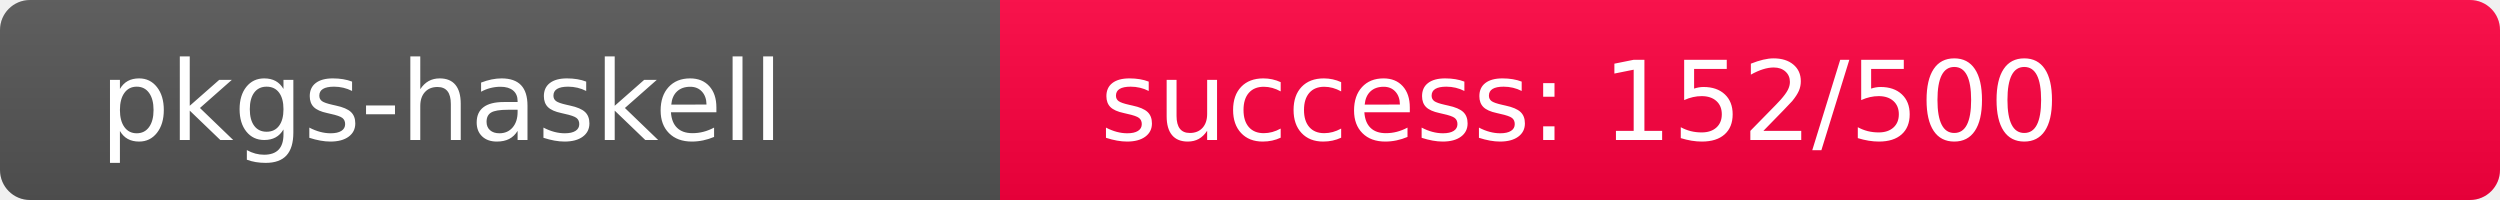
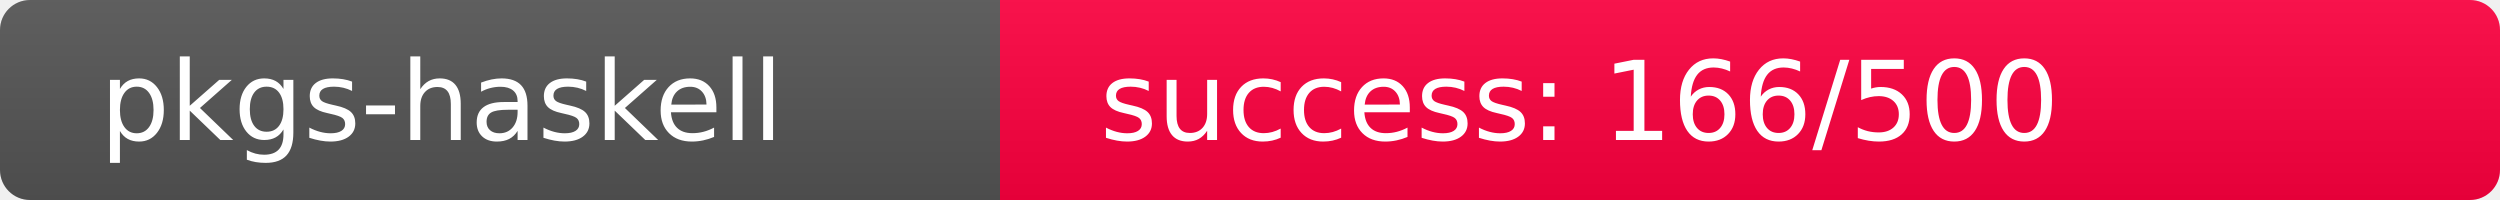
<svg xmlns="http://www.w3.org/2000/svg" width="250" height="20" role="img">
  <linearGradient id="s" x2="0" y2="100%">
    <stop offset="0" stop-color="#bbb" stop-opacity=".1" />
    <stop offset="1" stop-opacity=".1" />
  </linearGradient>
  <clipPath id="r">
    <rect width="250" height="20" rx="3" fill="#fff" />
  </clipPath>
  <g clip-path="url(#r)">
    <rect width="100" height="20" fill="#555" />
-     <rect x="100" width="150" height="20" fill="rgb(356,-100,64)" />
+     <rect x="100" width="150" height="20" fill="rgb(342,-86,64)" />
    <rect width="250" height="20" fill="url(#s)" />
  </g>
  <g fill="#fff" text-anchor="start" font-family="Verdana,Geneva,DejaVu Sans,sans-serif" text-rendering="geometricPrecision" font-size="110">
    <text x="100" y="140" transform="scale(.1)" fill="#fff">pkgs-haskell</text>
-     <text x="1100" y="140" transform="scale(.1)" fill="#fff">success: 152/500</text>
+     <text x="1100" y="140" transform="scale(.1)" fill="#fff">success: 166/500</text>
  </g>
</svg>
